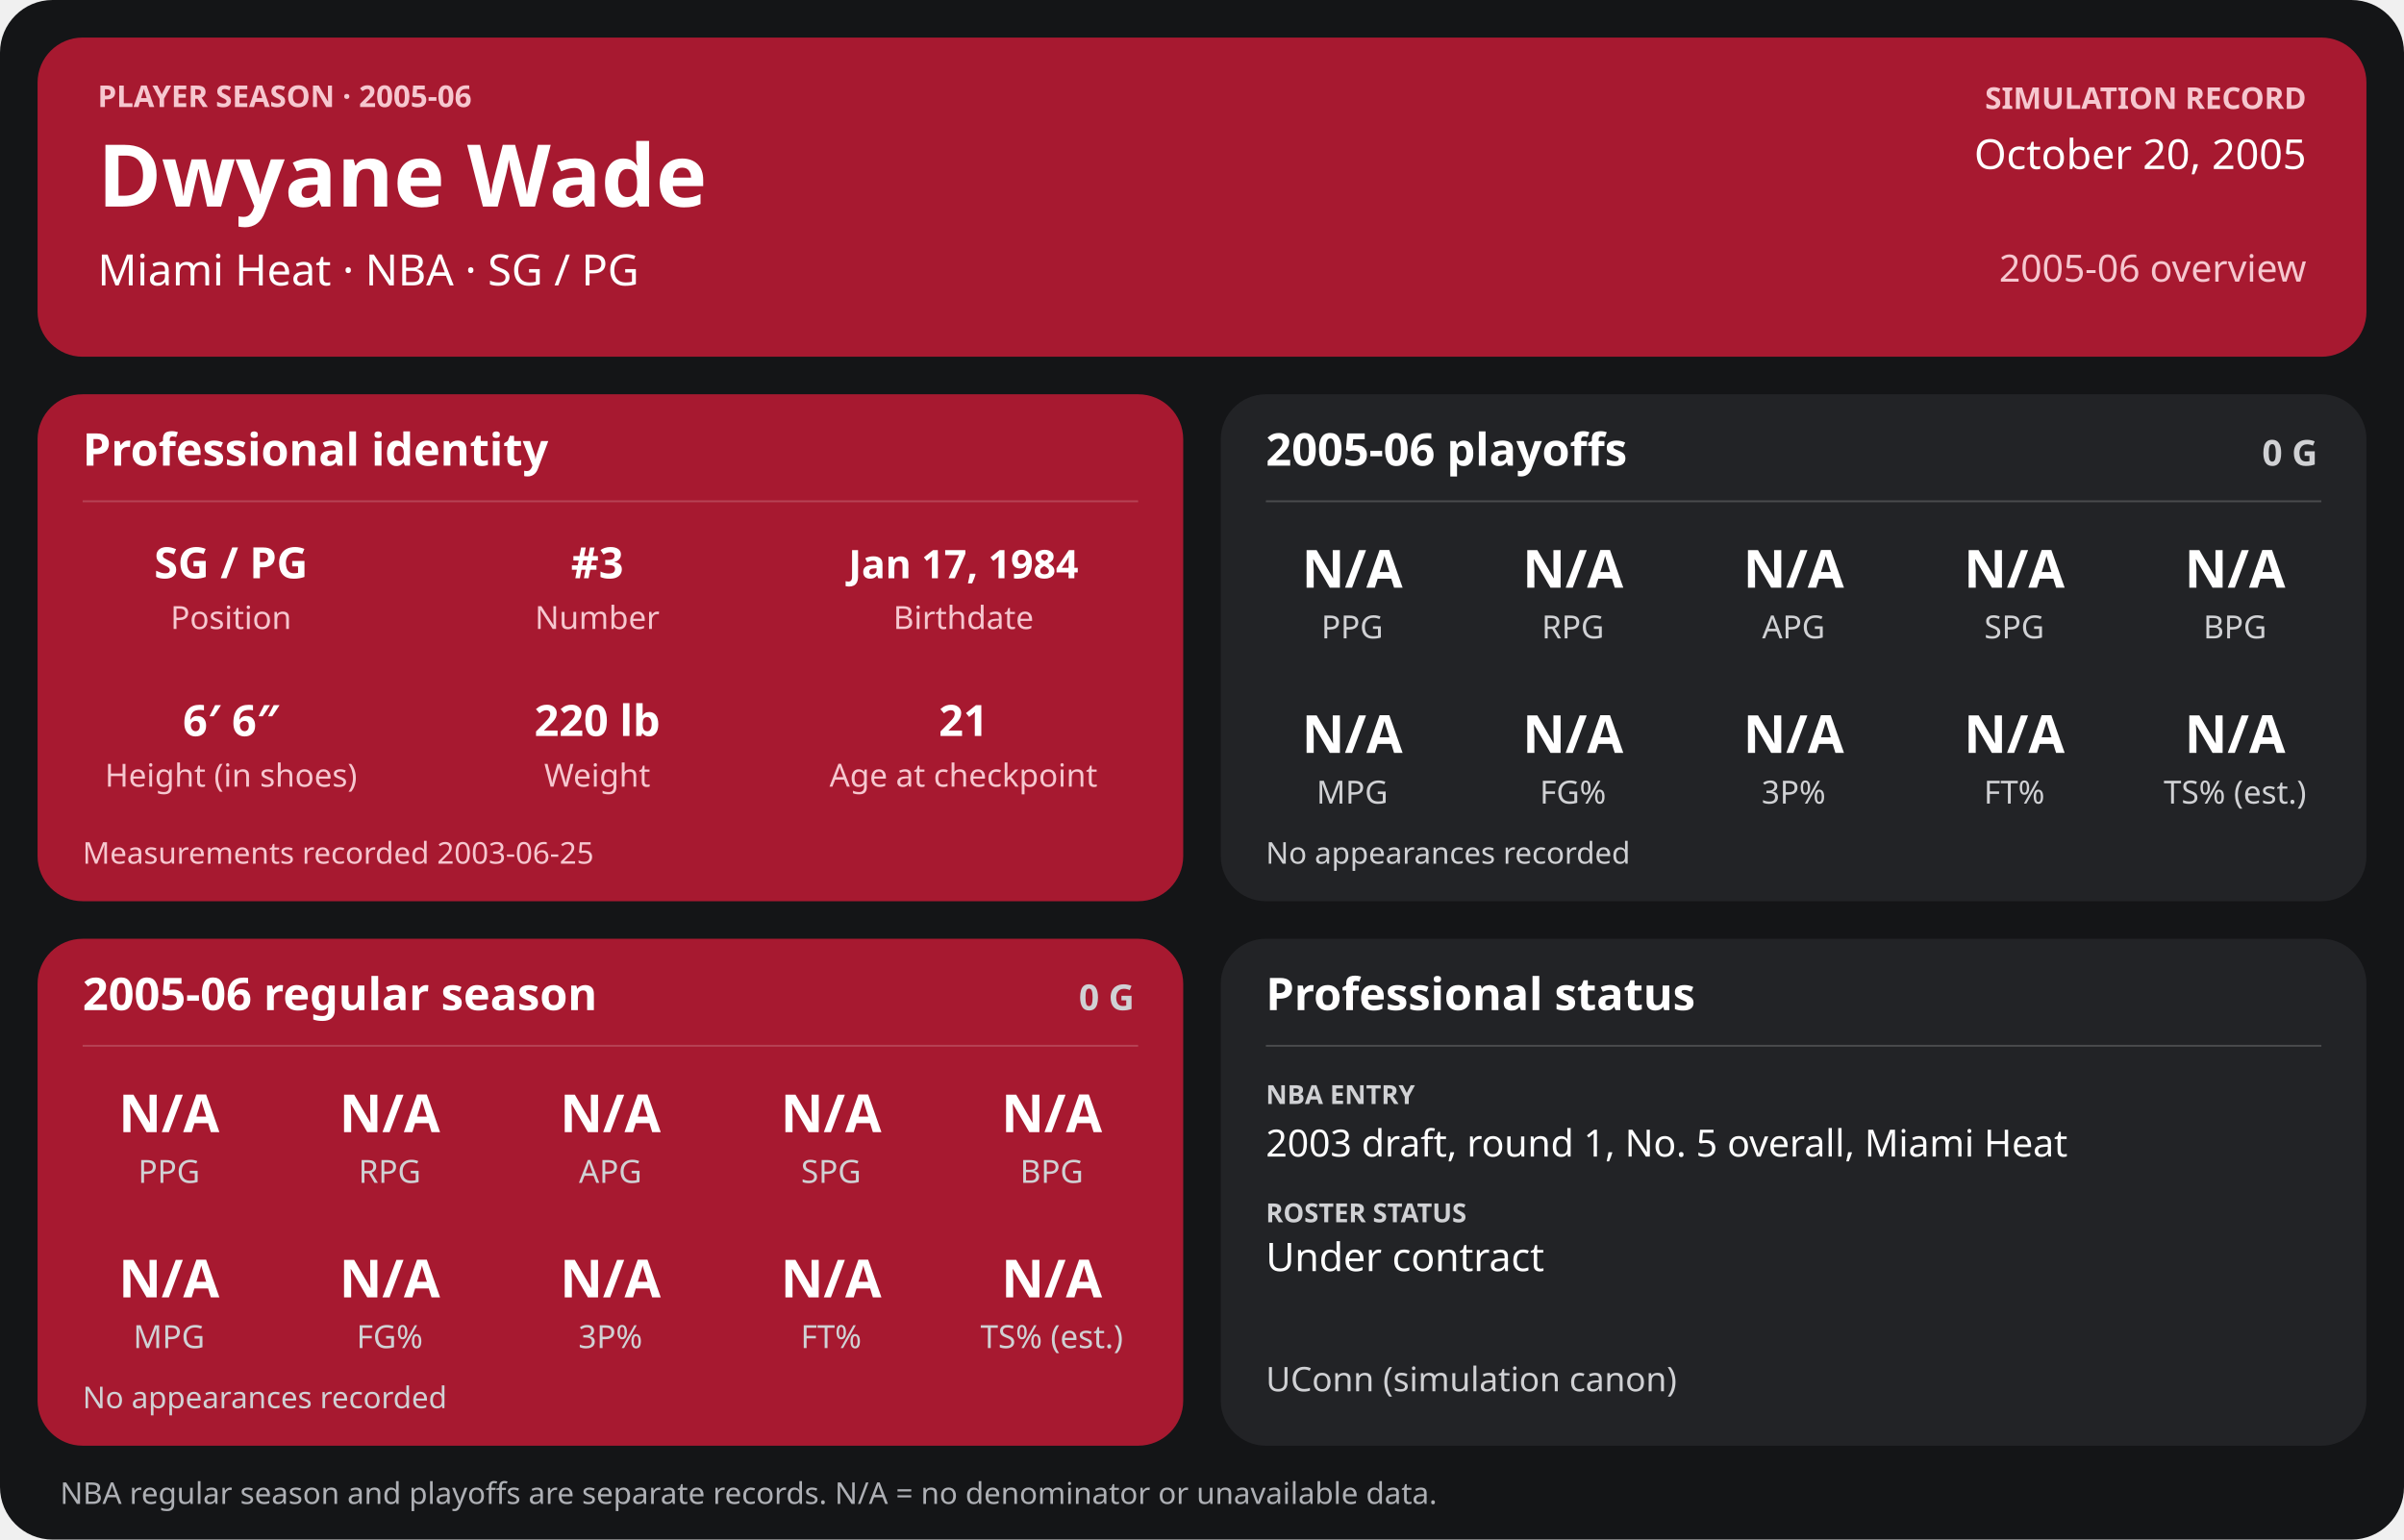
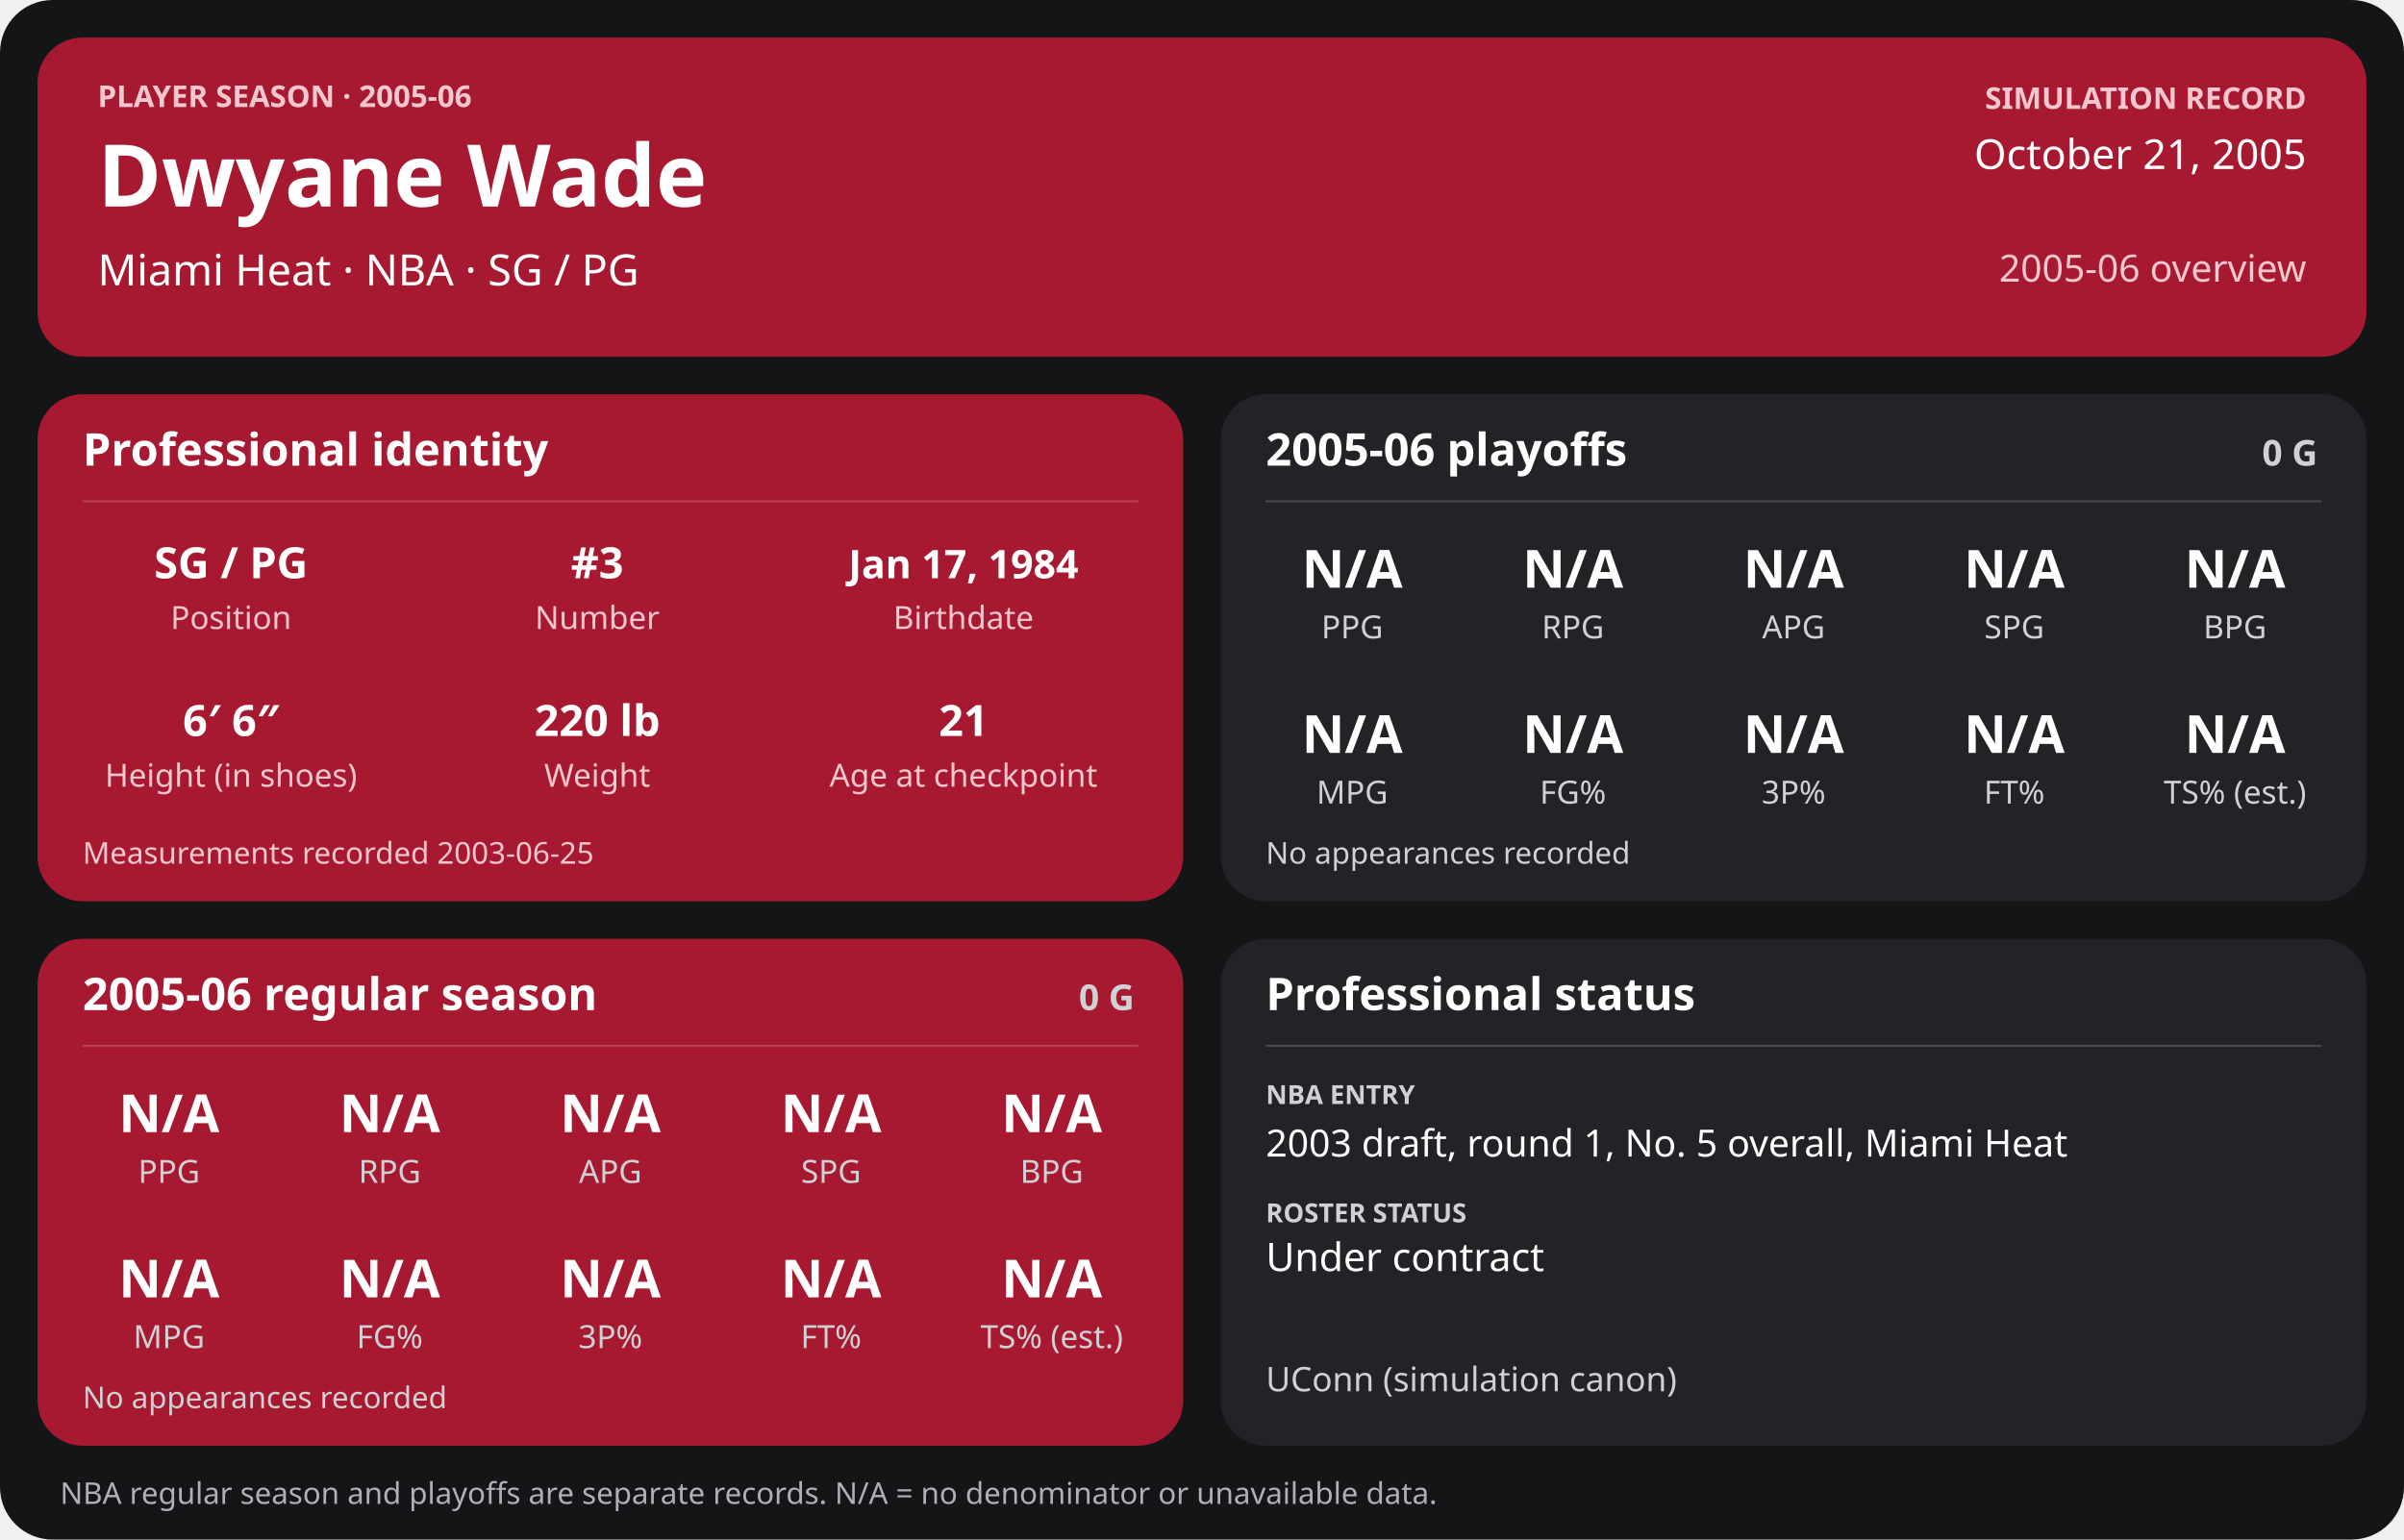
<svg xmlns="http://www.w3.org/2000/svg" width="1280" height="820" viewBox="0 0 1280 820" role="img" aria-labelledby="title desc">
  <rect width="1280" height="820" rx="28" fill="#141517" />
  <g>
    <rect x="20" y="20" width="1240" height="170" rx="24" fill="#a71930" />
    <text x="52" y="57" font-family="sans-serif" fill="#f6c7cf" font-size="16" font-weight="700" text-anchor="start">PLAYER SEASON · 2005-06</text>
    <text x="52" y="110" font-family="sans-serif" fill="#ffffff" font-size="46" font-weight="700" text-anchor="start">Dwyane Wade</text>
    <text x="52" y="152" font-family="sans-serif" fill="#ffffff" font-size="23" font-weight="400" text-anchor="start">Miami Heat  ·  NBA  ·  SG / PG</text>
    <text x="1228" y="58" font-family="sans-serif" fill="#f6c7cf" font-size="16" font-weight="700" text-anchor="end">SIMULATION RECORD</text>
-     <text x="1228" y="90" font-family="sans-serif" fill="#ffffff" font-size="22" font-weight="500" text-anchor="end">October 20, 2005</text>
+     <text x="1228" y="90" font-family="sans-serif" fill="#ffffff" font-size="22" font-weight="500" text-anchor="end">October 21, 2005</text>
    <text x="1228" y="150" font-family="sans-serif" fill="#f6c7cf" font-size="20" font-weight="500" text-anchor="end">2005-06 overview</text>
    <rect x="20" y="210" width="610" height="270" rx="24" fill="#a71930" />
    <text x="44" y="248" font-family="sans-serif" fill="#ffffff" font-size="24" font-weight="700" text-anchor="start">Professional identity</text>
    <line x1="44" y1="267" x2="606" y2="267" stroke="#ffffff" stroke-opacity="0.18" />
    <text x="123" y="308" font-family="sans-serif" fill="#ffffff" font-size="23" font-weight="600" text-anchor="middle">SG / PG</text>
    <text x="123" y="335" font-family="sans-serif" fill="#f6c7cf" font-size="17" font-weight="400" text-anchor="middle">Position</text>
    <text x="318" y="308" font-family="sans-serif" fill="#ffffff" font-size="23" font-weight="600" text-anchor="middle">#3</text>
    <text x="318" y="335" font-family="sans-serif" fill="#f6c7cf" font-size="17" font-weight="400" text-anchor="middle">Number</text>
    <text x="513" y="308" font-family="sans-serif" fill="#ffffff" font-size="21" font-weight="600" text-anchor="middle">Jan 17, 1984</text>
    <text x="513" y="335" font-family="sans-serif" fill="#f6c7cf" font-size="17" font-weight="400" text-anchor="middle">Birthdate</text>
    <text x="123" y="392" font-family="sans-serif" fill="#ffffff" font-size="23" font-weight="600" text-anchor="middle">6′ 6″</text>
    <text x="123" y="419" font-family="sans-serif" fill="#f6c7cf" font-size="17" font-weight="400" text-anchor="middle">Height (in shoes)</text>
    <text x="318" y="392" font-family="sans-serif" fill="#ffffff" font-size="23" font-weight="600" text-anchor="middle">220 lb</text>
    <text x="318" y="419" font-family="sans-serif" fill="#f6c7cf" font-size="17" font-weight="400" text-anchor="middle">Weight</text>
    <text x="513" y="392" font-family="sans-serif" fill="#ffffff" font-size="23" font-weight="600" text-anchor="middle">21</text>
    <text x="513" y="419" font-family="sans-serif" fill="#f6c7cf" font-size="17" font-weight="400" text-anchor="middle">Age at checkpoint</text>
    <text x="44" y="460" font-family="sans-serif" fill="#f6c7cf" font-size="16" font-weight="400" text-anchor="start">Measurements recorded 2003-06-25</text>
    <rect x="650" y="210" width="610" height="270" rx="24" fill="#222326" />
    <text x="674" y="248" font-family="sans-serif" fill="#ffffff" font-size="24" font-weight="700" text-anchor="start">2005-06 playoffs</text>
    <text x="1234" y="248" font-family="sans-serif" fill="#d0d1d4" font-size="19" font-weight="700" text-anchor="end">0 G</text>
    <line x1="674" y1="267" x2="1236" y2="267" stroke="#ffffff" stroke-opacity="0.18" />
    <text x="720.0" y="313" font-family="sans-serif" fill="#ffffff" font-size="28" font-weight="600" text-anchor="middle">N/A</text>
    <text x="720.0" y="340" font-family="sans-serif" fill="#d0d1d4" font-size="17" font-weight="400" text-anchor="middle">PPG</text>
    <text x="837.5" y="313" font-family="sans-serif" fill="#ffffff" font-size="28" font-weight="600" text-anchor="middle">N/A</text>
    <text x="837.5" y="340" font-family="sans-serif" fill="#d0d1d4" font-size="17" font-weight="400" text-anchor="middle">RPG</text>
    <text x="955.0" y="313" font-family="sans-serif" fill="#ffffff" font-size="28" font-weight="600" text-anchor="middle">N/A</text>
    <text x="955.0" y="340" font-family="sans-serif" fill="#d0d1d4" font-size="17" font-weight="400" text-anchor="middle">APG</text>
    <text x="1072.5" y="313" font-family="sans-serif" fill="#ffffff" font-size="28" font-weight="600" text-anchor="middle">N/A</text>
    <text x="1072.5" y="340" font-family="sans-serif" fill="#d0d1d4" font-size="17" font-weight="400" text-anchor="middle">SPG</text>
    <text x="1190.0" y="313" font-family="sans-serif" fill="#ffffff" font-size="28" font-weight="600" text-anchor="middle">N/A</text>
    <text x="1190.0" y="340" font-family="sans-serif" fill="#d0d1d4" font-size="17" font-weight="400" text-anchor="middle">BPG</text>
    <text x="720.0" y="401" font-family="sans-serif" fill="#ffffff" font-size="28" font-weight="600" text-anchor="middle">N/A</text>
    <text x="720.0" y="428" font-family="sans-serif" fill="#d0d1d4" font-size="17" font-weight="400" text-anchor="middle">MPG</text>
    <text x="837.5" y="401" font-family="sans-serif" fill="#ffffff" font-size="28" font-weight="600" text-anchor="middle">N/A</text>
    <text x="837.5" y="428" font-family="sans-serif" fill="#d0d1d4" font-size="17" font-weight="400" text-anchor="middle">FG%</text>
    <text x="955.0" y="401" font-family="sans-serif" fill="#ffffff" font-size="28" font-weight="600" text-anchor="middle">N/A</text>
    <text x="955.0" y="428" font-family="sans-serif" fill="#d0d1d4" font-size="17" font-weight="400" text-anchor="middle">3P%</text>
    <text x="1072.5" y="401" font-family="sans-serif" fill="#ffffff" font-size="28" font-weight="600" text-anchor="middle">N/A</text>
    <text x="1072.5" y="428" font-family="sans-serif" fill="#d0d1d4" font-size="17" font-weight="400" text-anchor="middle">FT%</text>
    <text x="1190.0" y="401" font-family="sans-serif" fill="#ffffff" font-size="28" font-weight="600" text-anchor="middle">N/A</text>
    <text x="1190.0" y="428" font-family="sans-serif" fill="#d0d1d4" font-size="17" font-weight="400" text-anchor="middle">TS% (est.)</text>
    <text x="674" y="460" font-family="sans-serif" fill="#d0d1d4" font-size="16" font-weight="400" text-anchor="start">No appearances recorded</text>
    <rect x="20" y="500" width="610" height="270" rx="24" fill="#a71930" />
    <text x="44" y="538" font-family="sans-serif" fill="#ffffff" font-size="24" font-weight="700" text-anchor="start">2005-06 regular season</text>
    <text x="604" y="538" font-family="sans-serif" fill="#d0d1d4" font-size="19" font-weight="700" text-anchor="end">0 G</text>
    <line x1="44" y1="557" x2="606" y2="557" stroke="#ffffff" stroke-opacity="0.18" />
    <text x="90.0" y="603" font-family="sans-serif" fill="#ffffff" font-size="28" font-weight="600" text-anchor="middle">N/A</text>
    <text x="90.0" y="630" font-family="sans-serif" fill="#d0d1d4" font-size="17" font-weight="400" text-anchor="middle">PPG</text>
    <text x="207.5" y="603" font-family="sans-serif" fill="#ffffff" font-size="28" font-weight="600" text-anchor="middle">N/A</text>
    <text x="207.5" y="630" font-family="sans-serif" fill="#d0d1d4" font-size="17" font-weight="400" text-anchor="middle">RPG</text>
    <text x="325.0" y="603" font-family="sans-serif" fill="#ffffff" font-size="28" font-weight="600" text-anchor="middle">N/A</text>
    <text x="325.0" y="630" font-family="sans-serif" fill="#d0d1d4" font-size="17" font-weight="400" text-anchor="middle">APG</text>
    <text x="442.5" y="603" font-family="sans-serif" fill="#ffffff" font-size="28" font-weight="600" text-anchor="middle">N/A</text>
    <text x="442.5" y="630" font-family="sans-serif" fill="#d0d1d4" font-size="17" font-weight="400" text-anchor="middle">SPG</text>
    <text x="560.0" y="603" font-family="sans-serif" fill="#ffffff" font-size="28" font-weight="600" text-anchor="middle">N/A</text>
    <text x="560.0" y="630" font-family="sans-serif" fill="#d0d1d4" font-size="17" font-weight="400" text-anchor="middle">BPG</text>
    <text x="90.0" y="691" font-family="sans-serif" fill="#ffffff" font-size="28" font-weight="600" text-anchor="middle">N/A</text>
    <text x="90.0" y="718" font-family="sans-serif" fill="#d0d1d4" font-size="17" font-weight="400" text-anchor="middle">MPG</text>
    <text x="207.5" y="691" font-family="sans-serif" fill="#ffffff" font-size="28" font-weight="600" text-anchor="middle">N/A</text>
    <text x="207.5" y="718" font-family="sans-serif" fill="#d0d1d4" font-size="17" font-weight="400" text-anchor="middle">FG%</text>
    <text x="325.0" y="691" font-family="sans-serif" fill="#ffffff" font-size="28" font-weight="600" text-anchor="middle">N/A</text>
    <text x="325.0" y="718" font-family="sans-serif" fill="#d0d1d4" font-size="17" font-weight="400" text-anchor="middle">3P%</text>
    <text x="442.5" y="691" font-family="sans-serif" fill="#ffffff" font-size="28" font-weight="600" text-anchor="middle">N/A</text>
    <text x="442.5" y="718" font-family="sans-serif" fill="#d0d1d4" font-size="17" font-weight="400" text-anchor="middle">FT%</text>
    <text x="560.0" y="691" font-family="sans-serif" fill="#ffffff" font-size="28" font-weight="600" text-anchor="middle">N/A</text>
    <text x="560.0" y="718" font-family="sans-serif" fill="#d0d1d4" font-size="17" font-weight="400" text-anchor="middle">TS% (est.)</text>
    <text x="44" y="750" font-family="sans-serif" fill="#d0d1d4" font-size="16" font-weight="400" text-anchor="start">No appearances recorded</text>
    <rect x="650" y="500" width="610" height="270" rx="24" fill="#222326" />
    <text x="674" y="538" font-family="sans-serif" fill="#ffffff" font-size="24" font-weight="700" text-anchor="start">Professional status</text>
    <line x1="674" y1="557" x2="1236" y2="557" stroke="#ffffff" stroke-opacity="0.18" />
    <text x="674" y="588" font-family="sans-serif" fill="#d0d1d4" font-size="14" font-weight="700" text-anchor="start">NBA ENTRY</text>
    <text x="674" y="616" font-family="sans-serif" fill="#ffffff" font-size="20" font-weight="500" text-anchor="start">2003 draft, round 1, No. 5 overall, Miami Heat</text>
    <text x="674" y="651" font-family="sans-serif" fill="#d0d1d4" font-size="14" font-weight="700" text-anchor="start">ROSTER STATUS</text>
    <text x="674" y="677" font-family="sans-serif" fill="#ffffff" font-size="21" font-weight="500" text-anchor="start">Under contract</text>
    <text x="674" y="741" font-family="sans-serif" fill="#d0d1d4" font-size="18" font-weight="400" text-anchor="start">UConn (simulation canon)</text>
    <text x="32" y="801" font-family="sans-serif" fill="#aeb0b5" font-size="16" font-weight="400" text-anchor="start">NBA regular season and playoffs are separate records. N/A = no denominator or unavailable data.</text>
  </g>
</svg>
